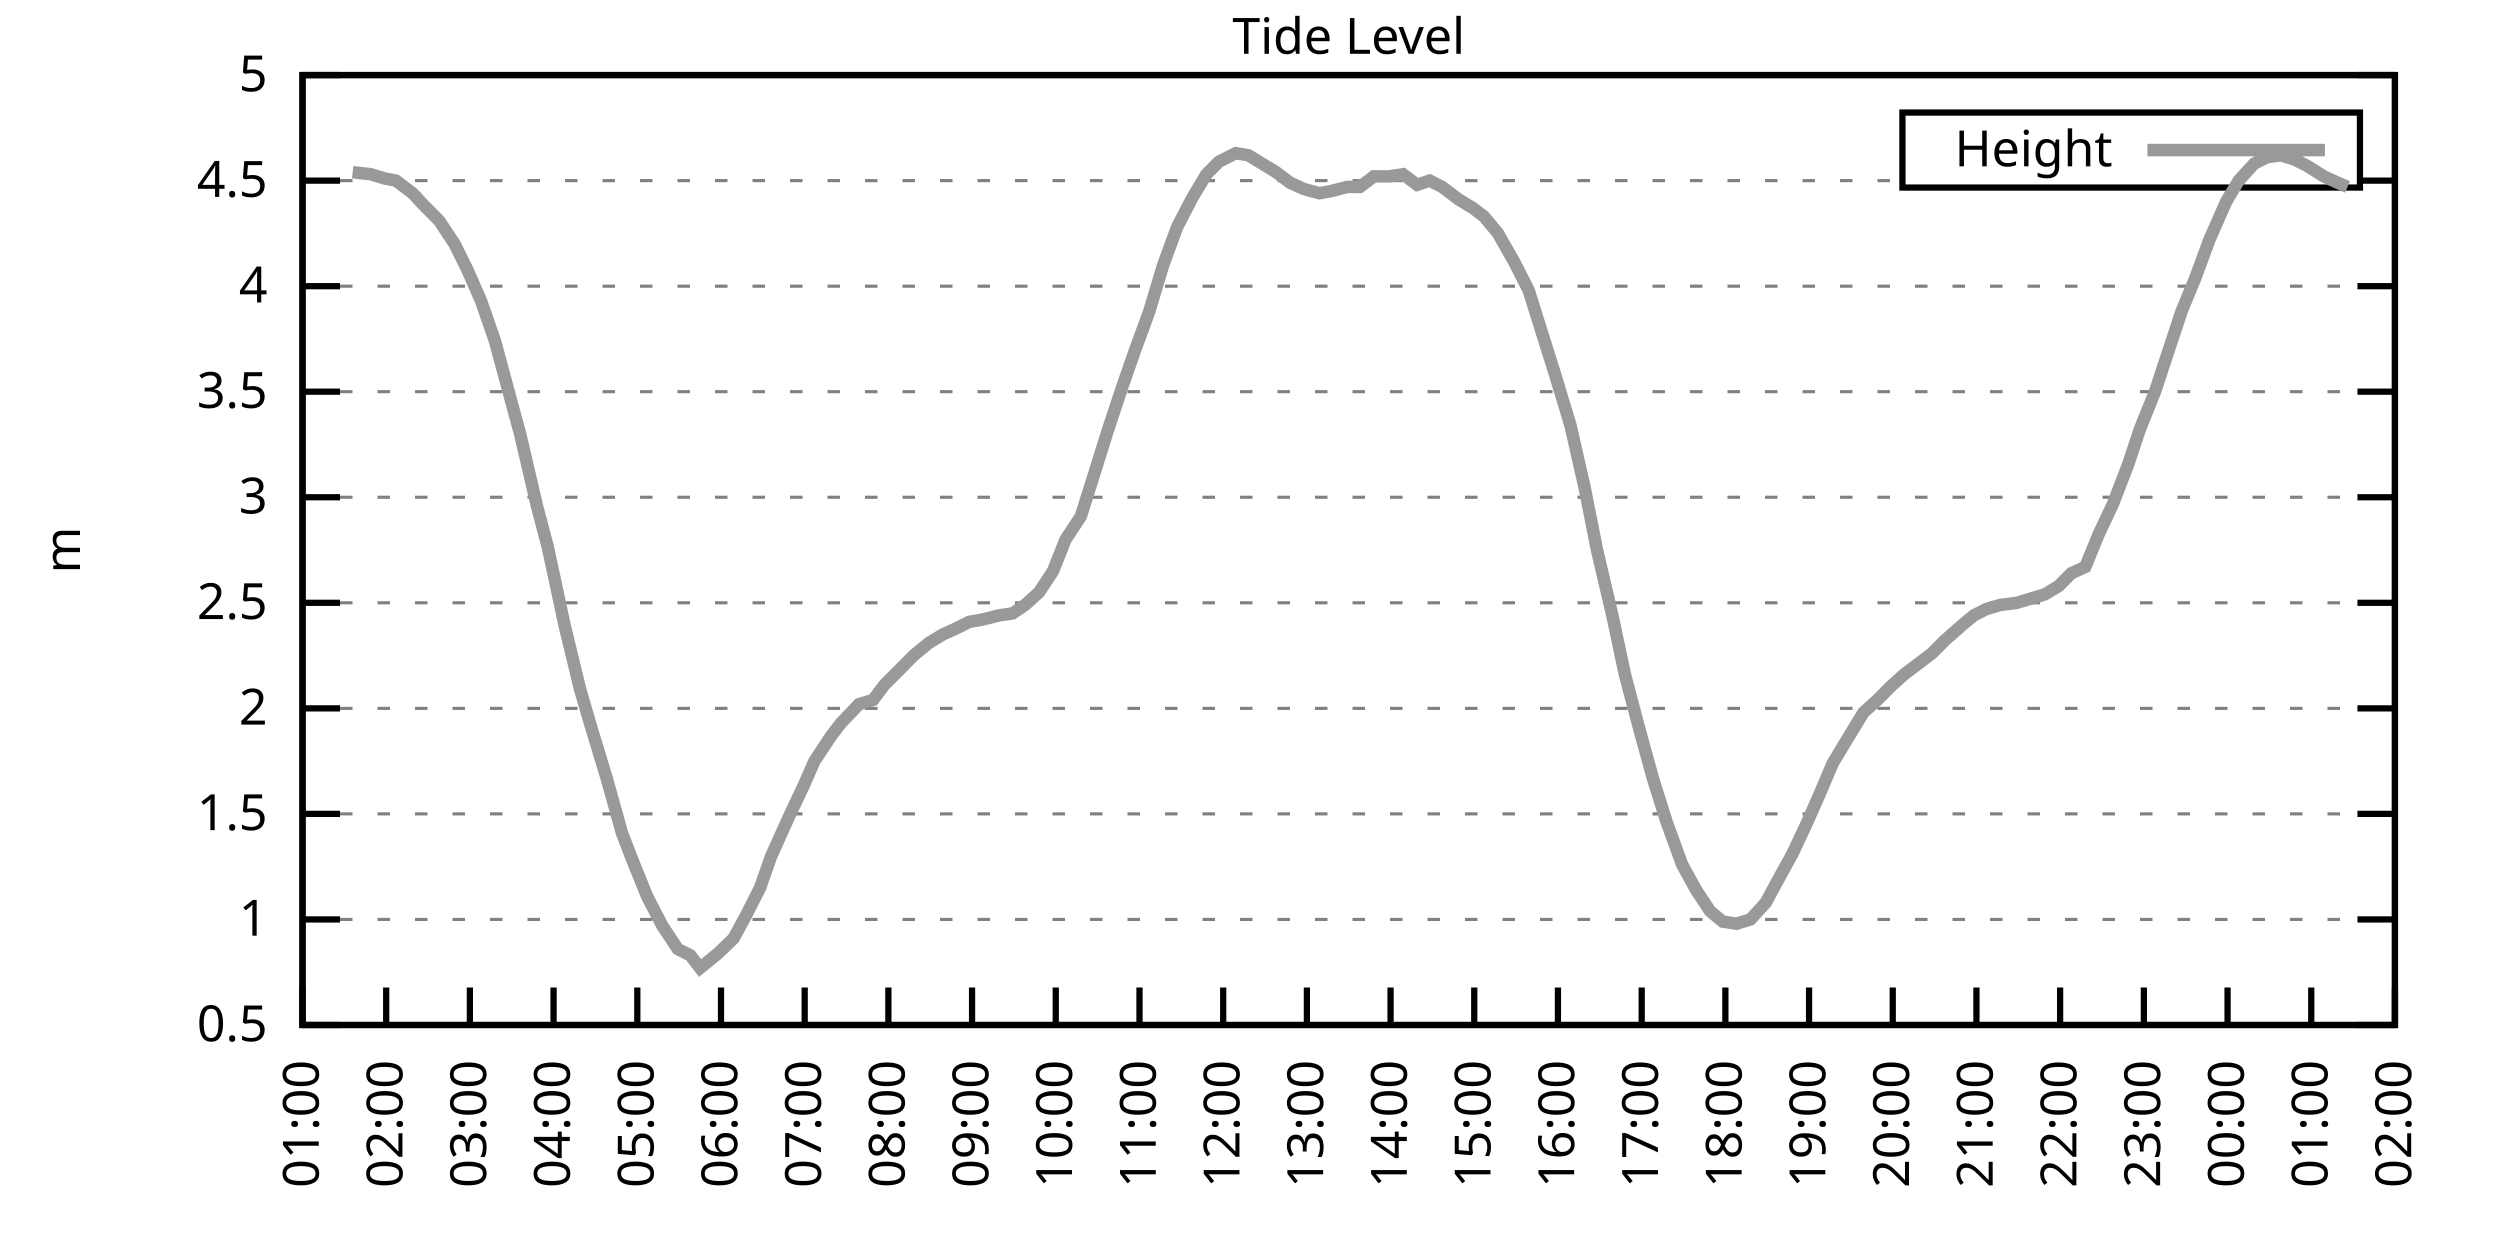
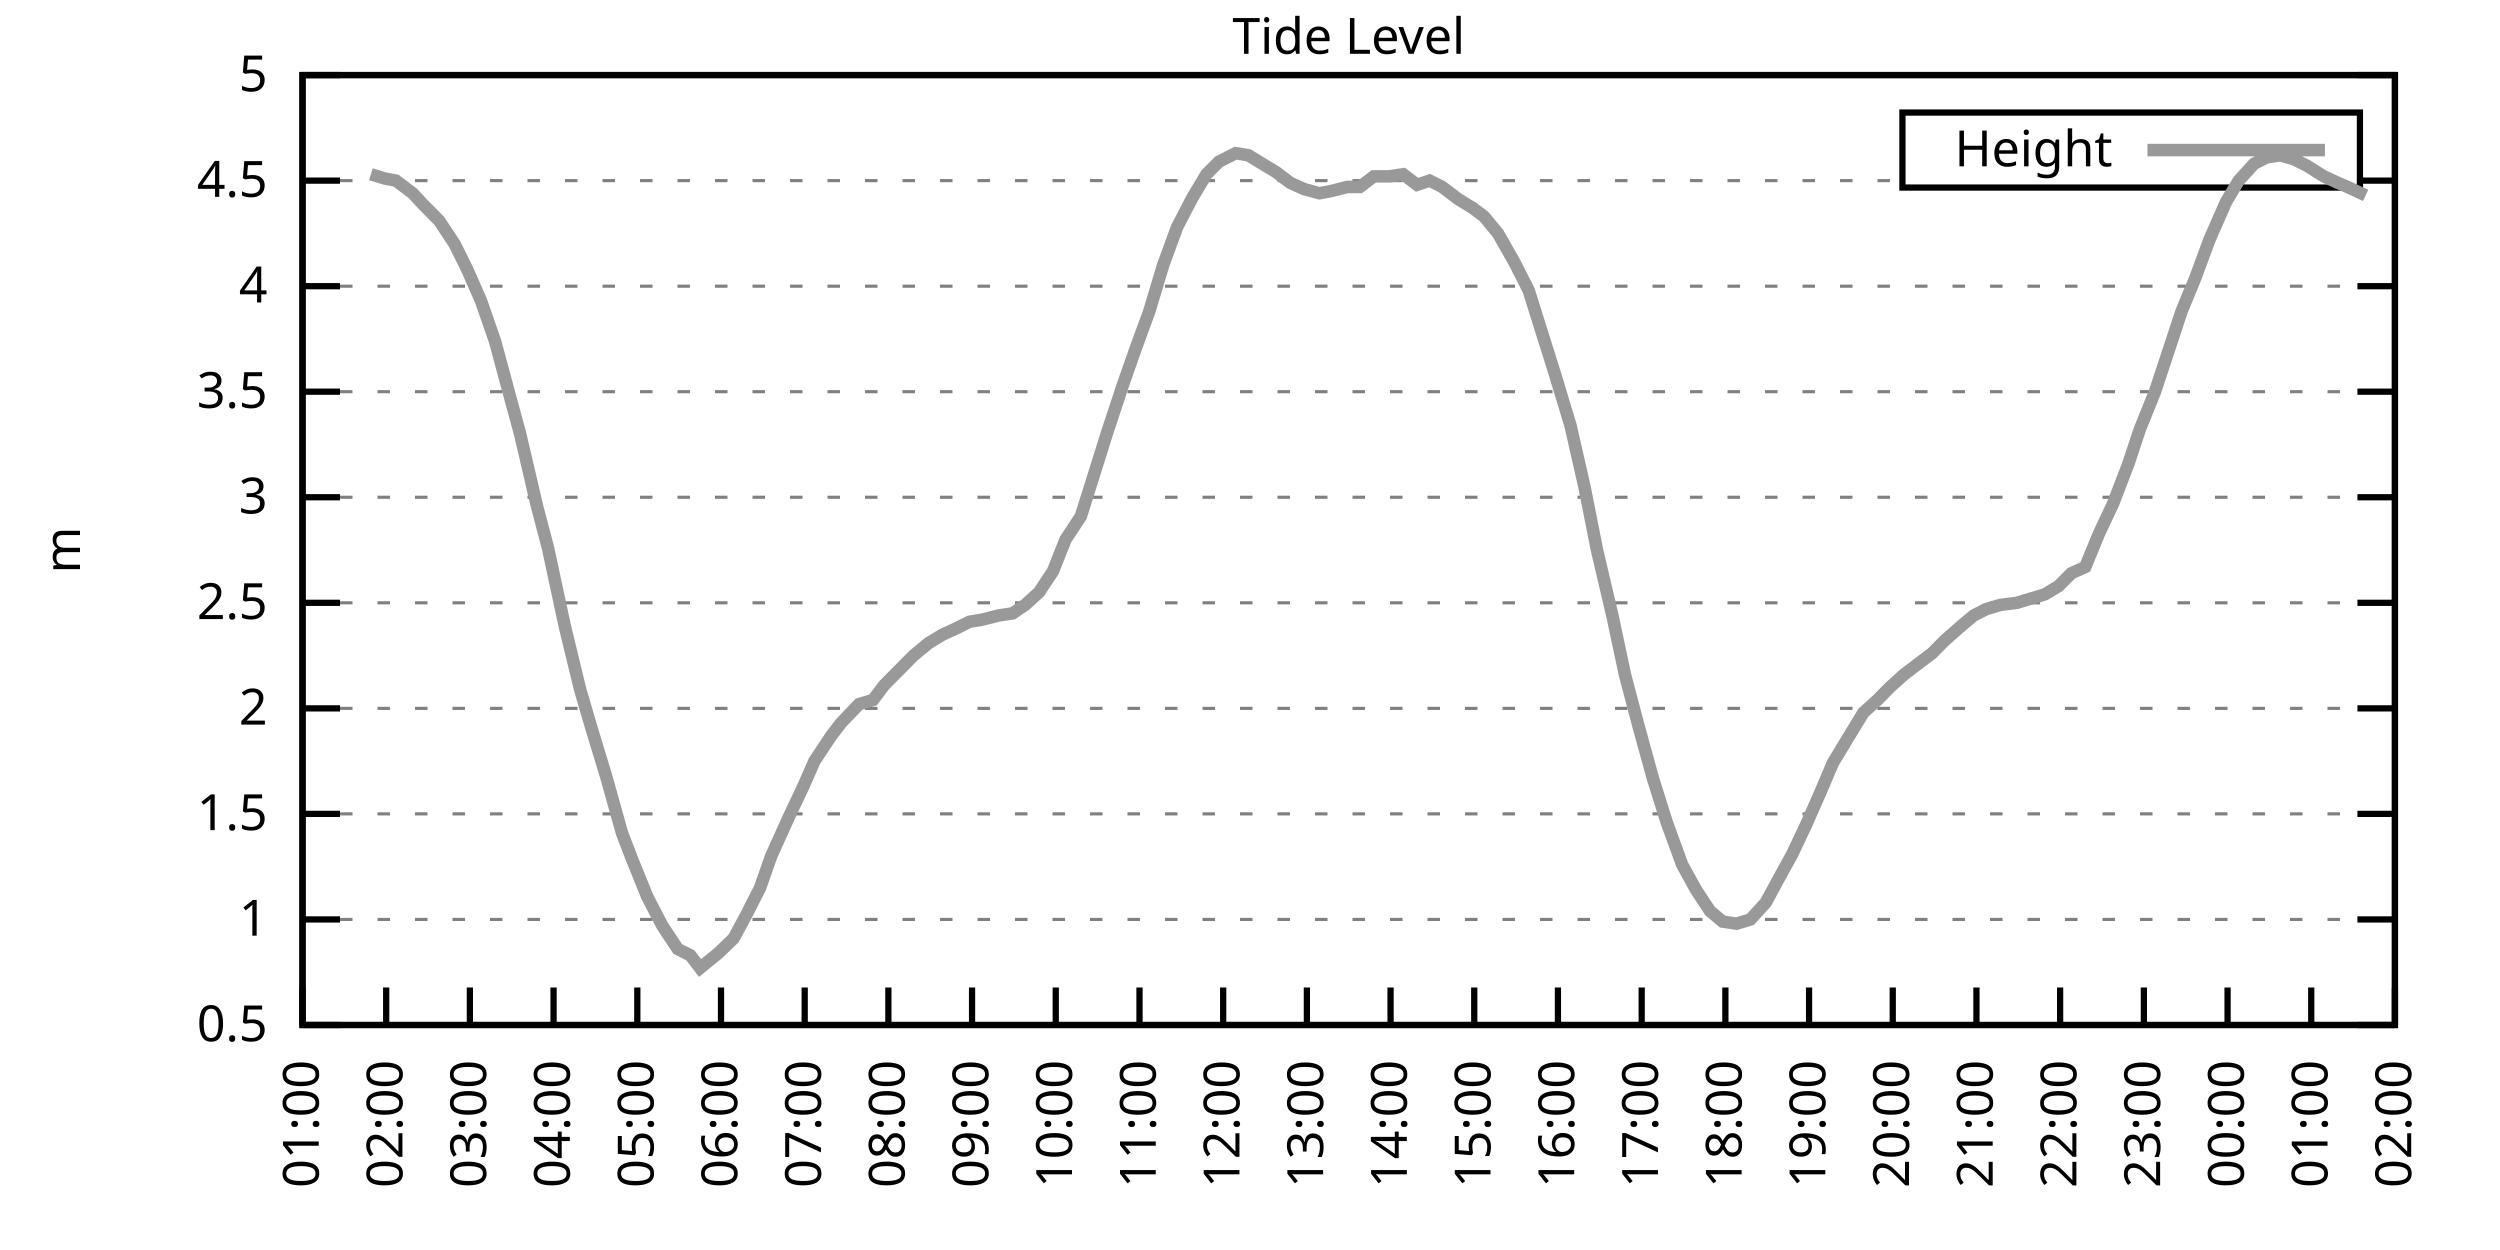
<svg xmlns="http://www.w3.org/2000/svg" xmlns:xlink="http://www.w3.org/1999/xlink" width="400" height="200" viewBox="0 0 400 200">
  <g id="gnuplot_canvas">
    <rect x="0" y="0" width="400" height="200" fill="none" />
    <defs>
      <circle id="gpDot" r="0.5" stroke-width="0.5" stroke="currentColor" />
      <path id="gpPt0" stroke-width="0.333" stroke="currentColor" d="M-1,0 h2 M0,-1 v2" />
      <path id="gpPt1" stroke-width="0.333" stroke="currentColor" d="M-1,-1 L1,1 M1,-1 L-1,1" />
      <path id="gpPt2" stroke-width="0.333" stroke="currentColor" d="M-1,0 L1,0 M0,-1 L0,1 M-1,-1 L1,1 M-1,1 L1,-1" />
      <rect id="gpPt3" stroke-width="0.333" stroke="currentColor" x="-1" y="-1" width="2" height="2" />
      <rect id="gpPt4" stroke-width="0.333" stroke="currentColor" fill="currentColor" x="-1" y="-1" width="2" height="2" />
      <circle id="gpPt5" stroke-width="0.333" stroke="currentColor" cx="0" cy="0" r="1" />
      <use xlink:href="#gpPt5" id="gpPt6" fill="currentColor" stroke="none" />
      <path id="gpPt7" stroke-width="0.333" stroke="currentColor" d="M0,-1.33 L-1.33,0.67 L1.33,0.67 z" />
      <use xlink:href="#gpPt7" id="gpPt8" fill="currentColor" stroke="none" />
      <use xlink:href="#gpPt7" id="gpPt9" stroke="currentColor" transform="rotate(180)" />
      <use xlink:href="#gpPt9" id="gpPt10" fill="currentColor" stroke="none" />
      <use xlink:href="#gpPt3" id="gpPt11" stroke="currentColor" transform="rotate(45)" />
      <use xlink:href="#gpPt11" id="gpPt12" fill="currentColor" stroke="none" />
      <path id="gpPt13" stroke-width="0.333" stroke="currentColor" d="M0,1.330 L1.265,0.411 L0.782,-1.067 L-0.782,-1.076 L-1.265,0.411 z" />
      <use xlink:href="#gpPt13" id="gpPt14" fill="currentColor" stroke="none" />
      <filter id="textbox" filterUnits="objectBoundingBox" x="0" y="0" height="1" width="1">
        <feFlood flood-color="white" flood-opacity="1" result="bgnd" />
        <feComposite in="SourceGraphic" in2="bgnd" operator="atop" />
      </filter>
      <filter id="greybox" filterUnits="objectBoundingBox" x="0" y="0" height="1" width="1">
        <feFlood flood-color="lightgrey" flood-opacity="1" result="grey" />
        <feComposite in="SourceGraphic" in2="grey" operator="atop" />
      </filter>
    </defs>
    <g fill="none" color="white" stroke="currentColor" stroke-width="1.00" stroke-linecap="butt" stroke-linejoin="miter">
</g>
    <g fill="none" color="black" stroke="currentColor" stroke-width="1.00" stroke-linecap="butt" stroke-linejoin="miter">
      <g stroke="none" shape-rendering="crispEdges">
        <polygon fill="rgb(255, 255, 255)" points="48.40,164.00 383.18,164.00 383.18,12.02 48.40,12.02 " />
      </g>
    </g>
    <g fill="none" color="black" stroke="currentColor" stroke-width="1.00" stroke-linecap="butt" stroke-linejoin="miter">
</g>
    <g fill="none" color="black" stroke="black" stroke-width="0.50" stroke-linecap="butt" stroke-linejoin="miter">
</g>
    <g fill="none" color="gray" stroke="currentColor" stroke-width="0.50" stroke-linecap="butt" stroke-linejoin="miter">
      <path stroke="gray" stroke-dasharray="2,4" class="gridline" d="M48.40,164.00 L383.19,164.00  " />
    </g>
    <g fill="none" color="gray" stroke="gray" stroke-width="1.00" stroke-linecap="butt" stroke-linejoin="miter">
</g>
    <g fill="none" color="black" stroke="currentColor" stroke-width="1.00" stroke-linecap="butt" stroke-linejoin="miter">
      <path stroke="black" d="M48.40,164.00 L54.40,164.00 M383.19,164.00 L377.19,164.00  " />
      <g transform="translate(42.80,166.60)" stroke="none" fill="black" font-family="Sans" font-size="8.00" text-anchor="end">
        <text>
          <tspan font-family="Sans"> 0.5</tspan>
        </text>
      </g>
    </g>
    <g fill="none" color="black" stroke="currentColor" stroke-width="1.00" stroke-linecap="butt" stroke-linejoin="miter">
</g>
    <g fill="none" color="black" stroke="black" stroke-width="0.50" stroke-linecap="butt" stroke-linejoin="miter">
</g>
    <g fill="none" color="gray" stroke="currentColor" stroke-width="0.50" stroke-linecap="butt" stroke-linejoin="miter">
      <path stroke="gray" stroke-dasharray="2,4" class="gridline" d="M48.40,147.11 L383.19,147.11  " />
    </g>
    <g fill="none" color="gray" stroke="gray" stroke-width="1.00" stroke-linecap="butt" stroke-linejoin="miter">
</g>
    <g fill="none" color="black" stroke="currentColor" stroke-width="1.00" stroke-linecap="butt" stroke-linejoin="miter">
      <path stroke="black" d="M48.40,147.11 L54.40,147.11 M383.19,147.11 L377.19,147.11  " />
      <g transform="translate(42.80,149.71)" stroke="none" fill="black" font-family="Sans" font-size="8.00" text-anchor="end">
        <text>
          <tspan font-family="Sans"> 1</tspan>
        </text>
      </g>
    </g>
    <g fill="none" color="black" stroke="currentColor" stroke-width="1.00" stroke-linecap="butt" stroke-linejoin="miter">
</g>
    <g fill="none" color="black" stroke="black" stroke-width="0.50" stroke-linecap="butt" stroke-linejoin="miter">
</g>
    <g fill="none" color="gray" stroke="currentColor" stroke-width="0.50" stroke-linecap="butt" stroke-linejoin="miter">
      <path stroke="gray" stroke-dasharray="2,4" class="gridline" d="M48.40,130.22 L383.19,130.22  " />
    </g>
    <g fill="none" color="gray" stroke="gray" stroke-width="1.00" stroke-linecap="butt" stroke-linejoin="miter">
</g>
    <g fill="none" color="black" stroke="currentColor" stroke-width="1.00" stroke-linecap="butt" stroke-linejoin="miter">
      <path stroke="black" d="M48.40,130.22 L54.40,130.22 M383.19,130.22 L377.19,130.22  " />
      <g transform="translate(42.80,132.82)" stroke="none" fill="black" font-family="Sans" font-size="8.00" text-anchor="end">
        <text>
          <tspan font-family="Sans"> 1.5</tspan>
        </text>
      </g>
    </g>
    <g fill="none" color="black" stroke="currentColor" stroke-width="1.00" stroke-linecap="butt" stroke-linejoin="miter">
</g>
    <g fill="none" color="black" stroke="black" stroke-width="0.50" stroke-linecap="butt" stroke-linejoin="miter">
</g>
    <g fill="none" color="gray" stroke="currentColor" stroke-width="0.50" stroke-linecap="butt" stroke-linejoin="miter">
      <path stroke="gray" stroke-dasharray="2,4" class="gridline" d="M48.40,113.34 L383.19,113.34  " />
    </g>
    <g fill="none" color="gray" stroke="gray" stroke-width="1.00" stroke-linecap="butt" stroke-linejoin="miter">
</g>
    <g fill="none" color="black" stroke="currentColor" stroke-width="1.00" stroke-linecap="butt" stroke-linejoin="miter">
      <path stroke="black" d="M48.40,113.34 L54.40,113.34 M383.19,113.34 L377.19,113.34  " />
      <g transform="translate(42.80,115.94)" stroke="none" fill="black" font-family="Sans" font-size="8.00" text-anchor="end">
        <text>
          <tspan font-family="Sans"> 2</tspan>
        </text>
      </g>
    </g>
    <g fill="none" color="black" stroke="currentColor" stroke-width="1.00" stroke-linecap="butt" stroke-linejoin="miter">
</g>
    <g fill="none" color="black" stroke="black" stroke-width="0.50" stroke-linecap="butt" stroke-linejoin="miter">
</g>
    <g fill="none" color="gray" stroke="currentColor" stroke-width="0.50" stroke-linecap="butt" stroke-linejoin="miter">
      <path stroke="gray" stroke-dasharray="2,4" class="gridline" d="M48.40,96.45 L383.19,96.45  " />
    </g>
    <g fill="none" color="gray" stroke="gray" stroke-width="1.00" stroke-linecap="butt" stroke-linejoin="miter">
</g>
    <g fill="none" color="black" stroke="currentColor" stroke-width="1.00" stroke-linecap="butt" stroke-linejoin="miter">
      <path stroke="black" d="M48.40,96.45 L54.40,96.45 M383.19,96.45 L377.19,96.45  " />
      <g transform="translate(42.80,99.05)" stroke="none" fill="black" font-family="Sans" font-size="8.00" text-anchor="end">
        <text>
          <tspan font-family="Sans"> 2.5</tspan>
        </text>
      </g>
    </g>
    <g fill="none" color="black" stroke="currentColor" stroke-width="1.00" stroke-linecap="butt" stroke-linejoin="miter">
</g>
    <g fill="none" color="black" stroke="black" stroke-width="0.50" stroke-linecap="butt" stroke-linejoin="miter">
</g>
    <g fill="none" color="gray" stroke="currentColor" stroke-width="0.50" stroke-linecap="butt" stroke-linejoin="miter">
      <path stroke="gray" stroke-dasharray="2,4" class="gridline" d="M48.40,79.56 L383.19,79.56  " />
    </g>
    <g fill="none" color="gray" stroke="gray" stroke-width="1.00" stroke-linecap="butt" stroke-linejoin="miter">
</g>
    <g fill="none" color="black" stroke="currentColor" stroke-width="1.00" stroke-linecap="butt" stroke-linejoin="miter">
      <path stroke="black" d="M48.40,79.56 L54.40,79.56 M383.19,79.56 L377.19,79.56  " />
      <g transform="translate(42.80,82.16)" stroke="none" fill="black" font-family="Sans" font-size="8.00" text-anchor="end">
        <text>
          <tspan font-family="Sans"> 3</tspan>
        </text>
      </g>
    </g>
    <g fill="none" color="black" stroke="currentColor" stroke-width="1.00" stroke-linecap="butt" stroke-linejoin="miter">
</g>
    <g fill="none" color="black" stroke="black" stroke-width="0.50" stroke-linecap="butt" stroke-linejoin="miter">
</g>
    <g fill="none" color="gray" stroke="currentColor" stroke-width="0.50" stroke-linecap="butt" stroke-linejoin="miter">
      <path stroke="gray" stroke-dasharray="2,4" class="gridline" d="M48.40,62.67 L383.19,62.67  " />
    </g>
    <g fill="none" color="gray" stroke="gray" stroke-width="1.00" stroke-linecap="butt" stroke-linejoin="miter">
</g>
    <g fill="none" color="black" stroke="currentColor" stroke-width="1.00" stroke-linecap="butt" stroke-linejoin="miter">
      <path stroke="black" d="M48.40,62.67 L54.40,62.67 M383.19,62.67 L377.19,62.67  " />
      <g transform="translate(42.80,65.27)" stroke="none" fill="black" font-family="Sans" font-size="8.00" text-anchor="end">
        <text>
          <tspan font-family="Sans"> 3.5</tspan>
        </text>
      </g>
    </g>
    <g fill="none" color="black" stroke="currentColor" stroke-width="1.00" stroke-linecap="butt" stroke-linejoin="miter">
</g>
    <g fill="none" color="black" stroke="black" stroke-width="0.50" stroke-linecap="butt" stroke-linejoin="miter">
</g>
    <g fill="none" color="gray" stroke="currentColor" stroke-width="0.50" stroke-linecap="butt" stroke-linejoin="miter">
      <path stroke="gray" stroke-dasharray="2,4" class="gridline" d="M48.40,45.79 L383.19,45.79  " />
    </g>
    <g fill="none" color="gray" stroke="gray" stroke-width="1.00" stroke-linecap="butt" stroke-linejoin="miter">
</g>
    <g fill="none" color="black" stroke="currentColor" stroke-width="1.00" stroke-linecap="butt" stroke-linejoin="miter">
      <path stroke="black" d="M48.40,45.79 L54.40,45.79 M383.19,45.79 L377.19,45.79  " />
      <g transform="translate(42.80,48.39)" stroke="none" fill="black" font-family="Sans" font-size="8.00" text-anchor="end">
        <text>
          <tspan font-family="Sans"> 4</tspan>
        </text>
      </g>
    </g>
    <g fill="none" color="black" stroke="currentColor" stroke-width="1.00" stroke-linecap="butt" stroke-linejoin="miter">
</g>
    <g fill="none" color="black" stroke="black" stroke-width="0.50" stroke-linecap="butt" stroke-linejoin="miter">
</g>
    <g fill="none" color="gray" stroke="currentColor" stroke-width="0.50" stroke-linecap="butt" stroke-linejoin="miter">
      <path stroke="gray" stroke-dasharray="2,4" class="gridline" d="M48.40,28.90 L304.39,28.90 M377.59,28.90 L383.19,28.90  " />
    </g>
    <g fill="none" color="gray" stroke="gray" stroke-width="1.00" stroke-linecap="butt" stroke-linejoin="miter">
</g>
    <g fill="none" color="black" stroke="currentColor" stroke-width="1.00" stroke-linecap="butt" stroke-linejoin="miter">
      <path stroke="black" d="M48.40,28.90 L54.40,28.90 M383.19,28.90 L377.19,28.90  " />
      <g transform="translate(42.80,31.50)" stroke="none" fill="black" font-family="Sans" font-size="8.00" text-anchor="end">
        <text>
          <tspan font-family="Sans"> 4.5</tspan>
        </text>
      </g>
    </g>
    <g fill="none" color="black" stroke="currentColor" stroke-width="1.00" stroke-linecap="butt" stroke-linejoin="miter">
</g>
    <g fill="none" color="black" stroke="black" stroke-width="0.50" stroke-linecap="butt" stroke-linejoin="miter">
</g>
    <g fill="none" color="gray" stroke="currentColor" stroke-width="0.50" stroke-linecap="butt" stroke-linejoin="miter">
      <path stroke="gray" stroke-dasharray="2,4" class="gridline" d="M48.40,12.01 L383.19,12.01  " />
    </g>
    <g fill="none" color="gray" stroke="gray" stroke-width="1.00" stroke-linecap="butt" stroke-linejoin="miter">
</g>
    <g fill="none" color="black" stroke="currentColor" stroke-width="1.00" stroke-linecap="butt" stroke-linejoin="miter">
      <path stroke="black" d="M48.40,12.01 L54.40,12.01 M383.19,12.01 L377.19,12.01  " />
      <g transform="translate(42.80,14.61)" stroke="none" fill="black" font-family="Sans" font-size="8.00" text-anchor="end">
        <text>
          <tspan font-family="Sans"> 5</tspan>
        </text>
      </g>
    </g>
    <g fill="none" color="black" stroke="currentColor" stroke-width="1.00" stroke-linecap="butt" stroke-linejoin="miter">
      <path stroke="black" d="M48.40,164.00 L48.40,158.00  " />
      <g transform="translate(51.00,169.60) rotate(270.00)" stroke="none" fill="black" font-family="Sans" font-size="8.00" text-anchor="end">
        <text>
          <tspan font-family="Sans">01:00</tspan>
        </text>
      </g>
    </g>
    <g fill="none" color="black" stroke="currentColor" stroke-width="1.00" stroke-linecap="butt" stroke-linejoin="miter">
      <path stroke="black" d="M61.79,164.00 L61.79,158.00  " />
      <g transform="translate(64.39,169.60) rotate(270.00)" stroke="none" fill="black" font-family="Sans" font-size="8.00" text-anchor="end">
        <text>
          <tspan font-family="Sans">02:00</tspan>
        </text>
      </g>
    </g>
    <g fill="none" color="black" stroke="currentColor" stroke-width="1.00" stroke-linecap="butt" stroke-linejoin="miter">
      <path stroke="black" d="M75.18,164.00 L75.18,158.00  " />
      <g transform="translate(77.78,169.60) rotate(270.00)" stroke="none" fill="black" font-family="Sans" font-size="8.00" text-anchor="end">
        <text>
          <tspan font-family="Sans">03:00</tspan>
        </text>
      </g>
    </g>
    <g fill="none" color="black" stroke="currentColor" stroke-width="1.00" stroke-linecap="butt" stroke-linejoin="miter">
      <path stroke="black" d="M88.57,164.00 L88.57,158.00  " />
      <g transform="translate(91.17,169.60) rotate(270.00)" stroke="none" fill="black" font-family="Sans" font-size="8.00" text-anchor="end">
        <text>
          <tspan font-family="Sans">04:00</tspan>
        </text>
      </g>
    </g>
    <g fill="none" color="black" stroke="currentColor" stroke-width="1.00" stroke-linecap="butt" stroke-linejoin="miter">
      <path stroke="black" d="M101.97,164.00 L101.97,158.00  " />
      <g transform="translate(104.57,169.60) rotate(270.00)" stroke="none" fill="black" font-family="Sans" font-size="8.00" text-anchor="end">
        <text>
          <tspan font-family="Sans">05:00</tspan>
        </text>
      </g>
    </g>
    <g fill="none" color="black" stroke="currentColor" stroke-width="1.00" stroke-linecap="butt" stroke-linejoin="miter">
      <path stroke="black" d="M115.36,164.00 L115.36,158.00  " />
      <g transform="translate(117.96,169.60) rotate(270.00)" stroke="none" fill="black" font-family="Sans" font-size="8.00" text-anchor="end">
        <text>
          <tspan font-family="Sans">06:00</tspan>
        </text>
      </g>
    </g>
    <g fill="none" color="black" stroke="currentColor" stroke-width="1.00" stroke-linecap="butt" stroke-linejoin="miter">
      <path stroke="black" d="M128.75,164.00 L128.75,158.00  " />
      <g transform="translate(131.35,169.60) rotate(270.00)" stroke="none" fill="black" font-family="Sans" font-size="8.00" text-anchor="end">
        <text>
          <tspan font-family="Sans">07:00</tspan>
        </text>
      </g>
    </g>
    <g fill="none" color="black" stroke="currentColor" stroke-width="1.00" stroke-linecap="butt" stroke-linejoin="miter">
      <path stroke="black" d="M142.14,164.00 L142.14,158.00  " />
      <g transform="translate(144.74,169.60) rotate(270.00)" stroke="none" fill="black" font-family="Sans" font-size="8.00" text-anchor="end">
        <text>
          <tspan font-family="Sans">08:00</tspan>
        </text>
      </g>
    </g>
    <g fill="none" color="black" stroke="currentColor" stroke-width="1.00" stroke-linecap="butt" stroke-linejoin="miter">
      <path stroke="black" d="M155.53,164.00 L155.53,158.00  " />
      <g transform="translate(158.13,169.60) rotate(270.00)" stroke="none" fill="black" font-family="Sans" font-size="8.00" text-anchor="end">
        <text>
          <tspan font-family="Sans">09:00</tspan>
        </text>
      </g>
    </g>
    <g fill="none" color="black" stroke="currentColor" stroke-width="1.00" stroke-linecap="butt" stroke-linejoin="miter">
      <path stroke="black" d="M168.92,164.00 L168.92,158.00  " />
      <g transform="translate(171.52,169.60) rotate(270.00)" stroke="none" fill="black" font-family="Sans" font-size="8.00" text-anchor="end">
        <text>
          <tspan font-family="Sans">10:00</tspan>
        </text>
      </g>
    </g>
    <g fill="none" color="black" stroke="currentColor" stroke-width="1.00" stroke-linecap="butt" stroke-linejoin="miter">
      <path stroke="black" d="M182.32,164.00 L182.32,158.00  " />
      <g transform="translate(184.92,169.60) rotate(270.00)" stroke="none" fill="black" font-family="Sans" font-size="8.00" text-anchor="end">
        <text>
          <tspan font-family="Sans">11:00</tspan>
        </text>
      </g>
    </g>
    <g fill="none" color="black" stroke="currentColor" stroke-width="1.00" stroke-linecap="butt" stroke-linejoin="miter">
      <path stroke="black" d="M195.71,164.00 L195.71,158.00  " />
      <g transform="translate(198.31,169.60) rotate(270.00)" stroke="none" fill="black" font-family="Sans" font-size="8.00" text-anchor="end">
        <text>
          <tspan font-family="Sans">12:00</tspan>
        </text>
      </g>
    </g>
    <g fill="none" color="black" stroke="currentColor" stroke-width="1.00" stroke-linecap="butt" stroke-linejoin="miter">
      <path stroke="black" d="M209.10,164.00 L209.10,158.00  " />
      <g transform="translate(211.70,169.60) rotate(270.00)" stroke="none" fill="black" font-family="Sans" font-size="8.00" text-anchor="end">
        <text>
          <tspan font-family="Sans">13:00</tspan>
        </text>
      </g>
    </g>
    <g fill="none" color="black" stroke="currentColor" stroke-width="1.00" stroke-linecap="butt" stroke-linejoin="miter">
      <path stroke="black" d="M222.49,164.00 L222.49,158.00  " />
      <g transform="translate(225.09,169.60) rotate(270.00)" stroke="none" fill="black" font-family="Sans" font-size="8.00" text-anchor="end">
        <text>
          <tspan font-family="Sans">14:00</tspan>
        </text>
      </g>
    </g>
    <g fill="none" color="black" stroke="currentColor" stroke-width="1.00" stroke-linecap="butt" stroke-linejoin="miter">
      <path stroke="black" d="M235.88,164.00 L235.88,158.00  " />
      <g transform="translate(238.48,169.60) rotate(270.00)" stroke="none" fill="black" font-family="Sans" font-size="8.00" text-anchor="end">
        <text>
          <tspan font-family="Sans">15:00</tspan>
        </text>
      </g>
    </g>
    <g fill="none" color="black" stroke="currentColor" stroke-width="1.00" stroke-linecap="butt" stroke-linejoin="miter">
      <path stroke="black" d="M249.27,164.00 L249.27,158.00  " />
      <g transform="translate(251.87,169.60) rotate(270.00)" stroke="none" fill="black" font-family="Sans" font-size="8.00" text-anchor="end">
        <text>
          <tspan font-family="Sans">16:00</tspan>
        </text>
      </g>
    </g>
    <g fill="none" color="black" stroke="currentColor" stroke-width="1.00" stroke-linecap="butt" stroke-linejoin="miter">
      <path stroke="black" d="M262.67,164.00 L262.67,158.00  " />
      <g transform="translate(265.27,169.60) rotate(270.00)" stroke="none" fill="black" font-family="Sans" font-size="8.00" text-anchor="end">
        <text>
          <tspan font-family="Sans">17:00</tspan>
        </text>
      </g>
    </g>
    <g fill="none" color="black" stroke="currentColor" stroke-width="1.00" stroke-linecap="butt" stroke-linejoin="miter">
      <path stroke="black" d="M276.06,164.00 L276.06,158.00  " />
      <g transform="translate(278.66,169.60) rotate(270.00)" stroke="none" fill="black" font-family="Sans" font-size="8.00" text-anchor="end">
        <text>
          <tspan font-family="Sans">18:00</tspan>
        </text>
      </g>
    </g>
    <g fill="none" color="black" stroke="currentColor" stroke-width="1.00" stroke-linecap="butt" stroke-linejoin="miter">
      <path stroke="black" d="M289.45,164.00 L289.45,158.00  " />
      <g transform="translate(292.05,169.60) rotate(270.00)" stroke="none" fill="black" font-family="Sans" font-size="8.00" text-anchor="end">
        <text>
          <tspan font-family="Sans">19:00</tspan>
        </text>
      </g>
    </g>
    <g fill="none" color="black" stroke="currentColor" stroke-width="1.00" stroke-linecap="butt" stroke-linejoin="miter">
      <path stroke="black" d="M302.84,164.00 L302.84,158.00  " />
      <g transform="translate(305.44,169.60) rotate(270.00)" stroke="none" fill="black" font-family="Sans" font-size="8.00" text-anchor="end">
        <text>
          <tspan font-family="Sans">20:00</tspan>
        </text>
      </g>
    </g>
    <g fill="none" color="black" stroke="currentColor" stroke-width="1.00" stroke-linecap="butt" stroke-linejoin="miter">
      <path stroke="black" d="M316.23,164.00 L316.23,158.00  " />
      <g transform="translate(318.83,169.60) rotate(270.00)" stroke="none" fill="black" font-family="Sans" font-size="8.00" text-anchor="end">
        <text>
          <tspan font-family="Sans">21:00</tspan>
        </text>
      </g>
    </g>
    <g fill="none" color="black" stroke="currentColor" stroke-width="1.00" stroke-linecap="butt" stroke-linejoin="miter">
      <path stroke="black" d="M329.62,164.00 L329.62,158.00  " />
      <g transform="translate(332.22,169.60) rotate(270.00)" stroke="none" fill="black" font-family="Sans" font-size="8.00" text-anchor="end">
        <text>
          <tspan font-family="Sans">22:00</tspan>
        </text>
      </g>
    </g>
    <g fill="none" color="black" stroke="currentColor" stroke-width="1.00" stroke-linecap="butt" stroke-linejoin="miter">
      <path stroke="black" d="M343.02,164.00 L343.02,158.00  " />
      <g transform="translate(345.62,169.60) rotate(270.00)" stroke="none" fill="black" font-family="Sans" font-size="8.00" text-anchor="end">
        <text>
          <tspan font-family="Sans">23:00</tspan>
        </text>
      </g>
    </g>
    <g fill="none" color="black" stroke="currentColor" stroke-width="1.00" stroke-linecap="butt" stroke-linejoin="miter">
      <path stroke="black" d="M356.41,164.00 L356.41,158.00  " />
      <g transform="translate(359.01,169.60) rotate(270.00)" stroke="none" fill="black" font-family="Sans" font-size="8.00" text-anchor="end">
        <text>
          <tspan font-family="Sans">00:00</tspan>
        </text>
      </g>
    </g>
    <g fill="none" color="black" stroke="currentColor" stroke-width="1.00" stroke-linecap="butt" stroke-linejoin="miter">
      <path stroke="black" d="M369.80,164.00 L369.80,158.00  " />
      <g transform="translate(372.40,169.60) rotate(270.00)" stroke="none" fill="black" font-family="Sans" font-size="8.00" text-anchor="end">
        <text>
          <tspan font-family="Sans">01:00</tspan>
        </text>
      </g>
    </g>
    <g fill="none" color="black" stroke="currentColor" stroke-width="1.00" stroke-linecap="butt" stroke-linejoin="miter">
      <path stroke="black" d="M383.19,164.00 L383.19,158.00  " />
      <g transform="translate(385.79,169.60) rotate(270.00)" stroke="none" fill="black" font-family="Sans" font-size="8.00" text-anchor="end">
        <text>
          <tspan font-family="Sans">02:00</tspan>
        </text>
      </g>
    </g>
    <g fill="none" color="black" stroke="currentColor" stroke-width="1.00" stroke-linecap="butt" stroke-linejoin="miter">
</g>
    <g fill="none" color="black" stroke="currentColor" stroke-width="1.00" stroke-linecap="butt" stroke-linejoin="miter">
      <path stroke="black" d="M48.40,12.01 L48.40,164.00 L383.19,164.00 L383.19,12.01 L48.40,12.01 Z  " />
    </g>
    <g fill="none" color="black" stroke="currentColor" stroke-width="1.00" stroke-linecap="butt" stroke-linejoin="miter">
</g>
    <g fill="none" color="black" stroke="currentColor" stroke-width="1.00" stroke-linecap="butt" stroke-linejoin="miter">
      <path stroke="black" d="M304.39,30.01 L304.39,18.01 L377.59,18.01 L377.59,30.01 L304.39,30.01 Z  " />
    </g>
    <g id="Tide_level_plot_1">
      <g fill="none" color="white" stroke="black" stroke-width="2.00" stroke-linecap="butt" stroke-linejoin="miter">
</g>
      <g fill="none" color="black" stroke="currentColor" stroke-width="2.00" stroke-linecap="butt" stroke-linejoin="miter">
        <g transform="translate(337.99,26.61)" stroke="none" fill="black" font-family="Sans" font-size="8.00" text-anchor="end">
          <text>
            <tspan font-family="Sans">Height</tspan>
          </text>
        </g>
      </g>
      <g fill="none" color="black" stroke="currentColor" stroke-width="2.00" stroke-linecap="butt" stroke-linejoin="miter">
-         <path stroke="rgb(153, 153, 153)" d="M343.59,24.01 L371.99,24.01 M56.43,27.55 L59.34,27.88 L61.57,28.56 L63.35,28.90 L66.03,30.92 L67.59,32.61   L70.27,35.32 L72.73,39.03 L74.74,43.08 L76.97,48.15 L79.20,54.57 L81.66,63.69 L83.22,69.43 L85.90,80.91   L87.68,87.67 L90.36,100.16 L92.82,110.30 L94.60,116.38 L97.06,124.48 L99.51,133.26 L101.07,137.32 L103.53,143.40   L105.98,148.13 L108.44,151.84 L110.45,152.85 L112.01,154.88 L114.91,152.52 L117.37,150.15 L119.38,146.44 L121.61,142.05   L123.39,136.98 L126.29,130.56 L128.53,125.83 L130.31,121.78 L132.99,117.73 L134.55,115.70 L137.45,112.66 L139.69,111.99   L141.47,109.62 L144.15,106.92 L146.16,104.89 L148.61,102.87 L150.85,101.52 L153.08,100.50 L155.09,99.49 L157.10,99.15   L159.77,98.48 L162.01,98.14 L164.01,96.79 L166.25,94.76 L168.48,91.38 L170.49,86.32 L172.94,82.60 L175.17,75.51   L177.18,69.09 L179.64,61.66 L181.65,55.92 L183.88,49.84 L186.11,42.41 L188.34,36.33 L190.80,31.60 L193.03,27.88   L195.04,25.86 L197.72,24.51 L199.73,24.84 L201.96,26.20 L204.19,27.55 L206.42,29.24 L208.65,30.25 L211.11,30.92   L212.89,30.59 L215.57,29.91 L217.58,29.91 L219.81,28.22 L222.27,28.22 L224.50,27.88 L226.73,29.57 L228.74,28.90   L230.75,29.91 L233.43,31.94 L235.66,33.29 L237.44,34.64 L239.68,37.34 L242.36,42.07 L244.59,46.46 L246.60,52.88   L248.83,59.97 L251.28,68.08 L253.51,77.87 L255.52,88.00 L257.98,98.48 L259.99,107.93 L262.22,116.38 L264.45,124.48   L266.68,131.58 L269.14,138.33 L271.37,142.38 L273.60,145.76 L275.61,147.45 L277.84,147.79 L280.07,147.11 L282.53,144.41   L284.54,140.69 L286.77,136.64 L289.00,131.91 L291.23,126.85 L293.24,122.12 L295.48,118.40 L298.15,114.01 L300.39,111.99   L302.39,109.96 L304.63,107.93 L306.86,106.24 L309.09,104.56 L311.10,102.53 L313.78,100.16 L315.79,98.48 L317.79,97.46   L320.03,96.79 L322.70,96.45 L324.94,95.77 L327.17,95.10 L329.40,93.75 L331.41,91.72 L333.64,90.71 L335.87,85.30   L338.10,80.57 L340.56,74.16 L342.35,68.75 L344.80,62.67 L346.81,56.59 L349.04,49.84 L351.27,44.43 L353.51,38.35   L356.18,32.28 L358.19,28.90 L360.65,26.20 L362.66,25.18 L364.89,24.84 L367.12,25.52 L369.13,26.53 L371.81,28.22   L374.04,29.24 L375.60,29.91  " />
+         <path stroke="rgb(153, 153, 153)" d="M343.59,24.01 L371.99,24.01 M59.34,27.88 L61.57,28.56 L63.35,28.90 L66.03,30.92 L67.59,32.61 L70.27,35.32   L72.73,39.03 L74.74,43.08 L76.97,48.15 L79.20,54.57 L81.66,63.69 L83.22,69.43 L85.90,80.91 L87.68,87.67   L90.36,100.16 L92.82,110.30 L94.60,116.38 L97.06,124.48 L99.51,133.26 L101.07,137.32 L103.53,143.40 L105.98,148.13   L108.44,151.84 L110.45,152.85 L112.01,154.88 L114.91,152.52 L117.37,150.15 L119.38,146.44 L121.61,142.05 L123.39,136.98   L126.29,130.56 L128.53,125.83 L130.31,121.78 L132.99,117.73 L134.55,115.70 L137.45,112.66 L139.69,111.99 L141.47,109.62   L144.15,106.92 L146.16,104.89 L148.61,102.87 L150.85,101.52 L153.08,100.50 L155.09,99.49 L157.10,99.15 L159.77,98.48   L162.01,98.14 L164.01,96.79 L166.25,94.76 L168.48,91.38 L170.49,86.32 L172.94,82.60 L175.17,75.51 L177.18,69.09   L179.64,61.66 L181.65,55.92 L183.88,49.84 L186.11,42.41 L188.34,36.33 L190.80,31.60 L193.03,27.88 L195.04,25.86   L197.72,24.51 L199.73,24.84 L201.96,26.20 L204.19,27.55 L206.42,29.24 L208.65,30.25 L211.11,30.92 L212.89,30.59   L215.57,29.91 L217.58,29.91 L219.81,28.22 L222.27,28.22 L224.50,27.88 L226.73,29.57 L228.74,28.90 L230.75,29.91   L233.43,31.94 L235.66,33.29 L237.44,34.64 L239.68,37.34 L242.36,42.07 L244.59,46.46 L246.60,52.88 L248.83,59.97   L251.28,68.08 L253.51,77.87 L255.52,88.00 L257.98,98.48 L259.99,107.93 L262.22,116.38 L264.45,124.48 L266.68,131.58   L269.14,138.33 L271.37,142.38 L273.60,145.76 L275.61,147.45 L277.84,147.79 L280.07,147.11 L282.53,144.41 L284.54,140.69   L286.77,136.64 L289.00,131.91 L291.23,126.85 L293.24,122.12 L295.48,118.40 L298.15,114.01 L300.39,111.99 L302.39,109.96   L304.63,107.93 L306.86,106.24 L309.09,104.56 L311.10,102.53 L313.78,100.16 L315.79,98.48 L317.79,97.46 L320.03,96.79   L322.70,96.45 L324.94,95.77 L327.17,95.10 L329.40,93.75 L331.41,91.72 L333.64,90.71 L335.87,85.30 L338.10,80.57   L340.56,74.16 L342.35,68.75 L344.80,62.67 L346.81,56.59 L349.04,49.84 L351.27,44.43 L353.51,38.35 L356.18,32.28   L358.19,28.90 L360.65,26.20 L362.66,25.18 L364.89,24.84 L367.12,25.52 L369.13,26.53 L371.81,28.22 L374.04,29.24   L375.60,29.91 L378.50,31.26  " />
      </g>
    </g>
    <g fill="none" color="black" stroke="currentColor" stroke-width="2.00" stroke-linecap="butt" stroke-linejoin="miter">
</g>
    <g fill="none" color="black" stroke="black" stroke-width="1.00" stroke-linecap="butt" stroke-linejoin="miter">
</g>
    <g fill="none" color="black" stroke="currentColor" stroke-width="1.00" stroke-linecap="butt" stroke-linejoin="miter">
      <path stroke="black" d="M48.40,12.01 L48.40,164.00 L383.19,164.00 L383.19,12.01 L48.40,12.01 Z  " />
      <g transform="translate(12.80,88.01) rotate(270.00)" stroke="none" fill="black" font-family="Sans" font-size="8.00" text-anchor="middle">
        <text>
          <tspan font-family="Sans">m</tspan>
        </text>
      </g>
    </g>
    <g fill="none" color="black" stroke="currentColor" stroke-width="1.00" stroke-linecap="butt" stroke-linejoin="miter">
</g>
    <g fill="none" color="black" stroke="currentColor" stroke-width="1.00" stroke-linecap="butt" stroke-linejoin="miter">
      <g transform="translate(215.79,8.61)" stroke="none" fill="black" font-family="Sans" font-size="8.00" text-anchor="middle">
        <text>
          <tspan font-family="Sans">Tide Level</tspan>
        </text>
      </g>
    </g>
    <g fill="none" color="black" stroke="currentColor" stroke-width="1.00" stroke-linecap="butt" stroke-linejoin="miter">
</g>
  </g>
</svg>
